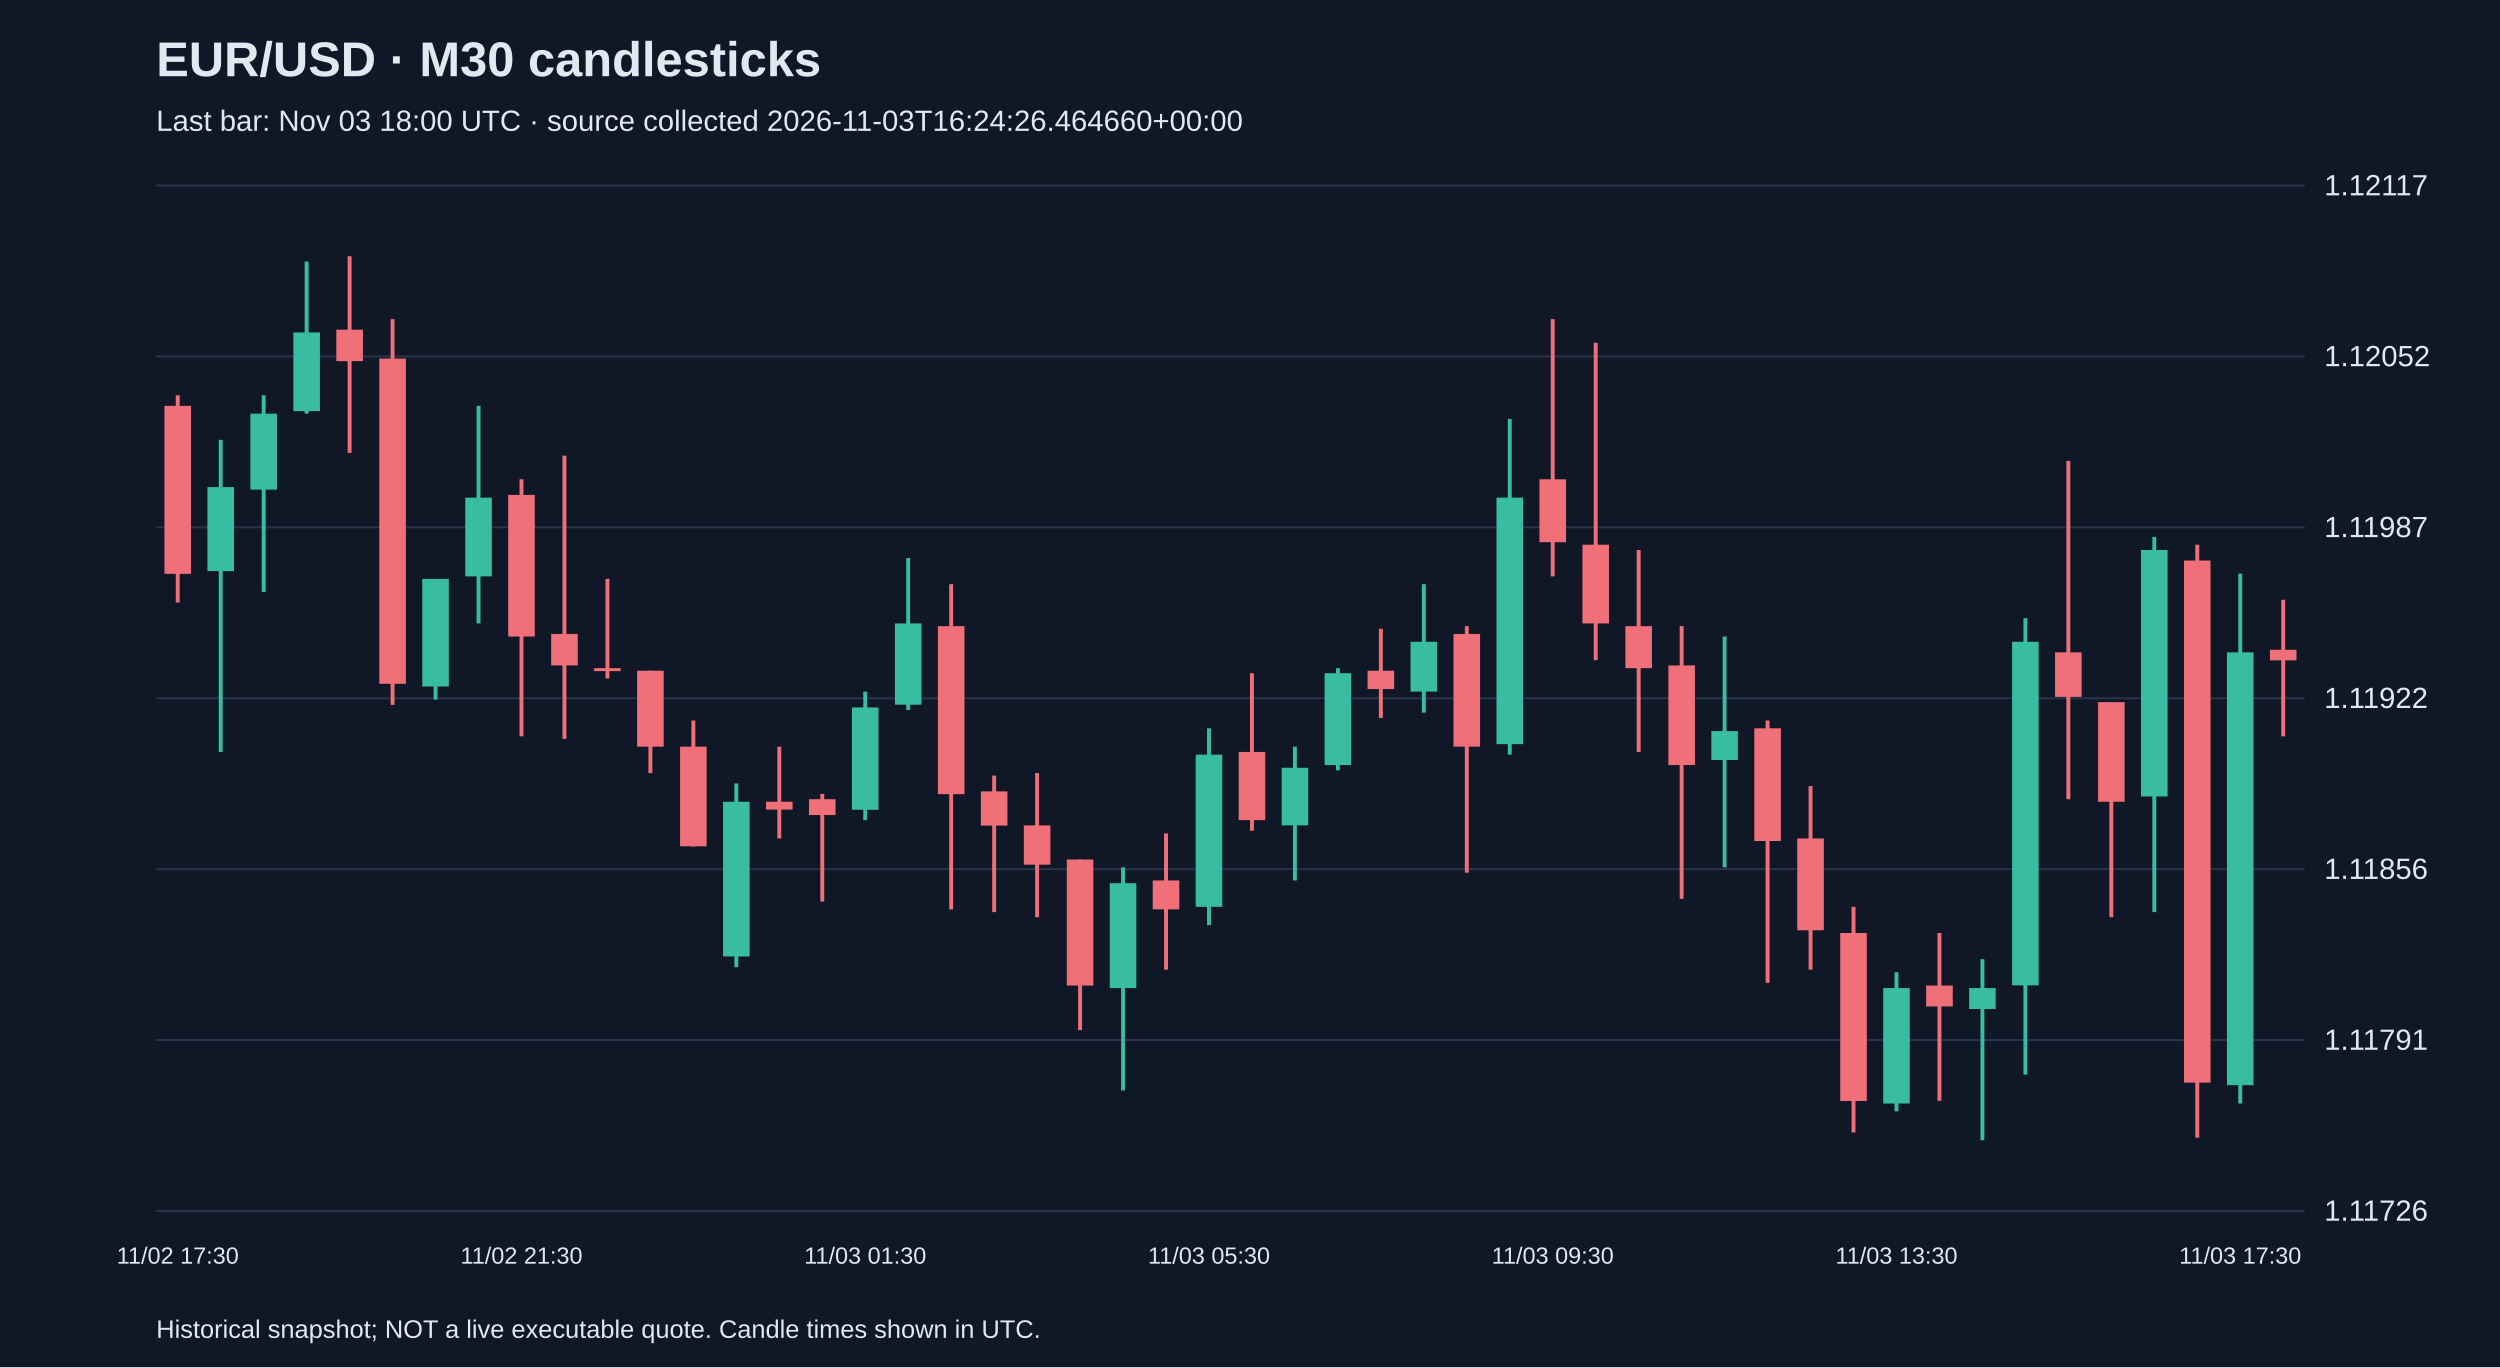
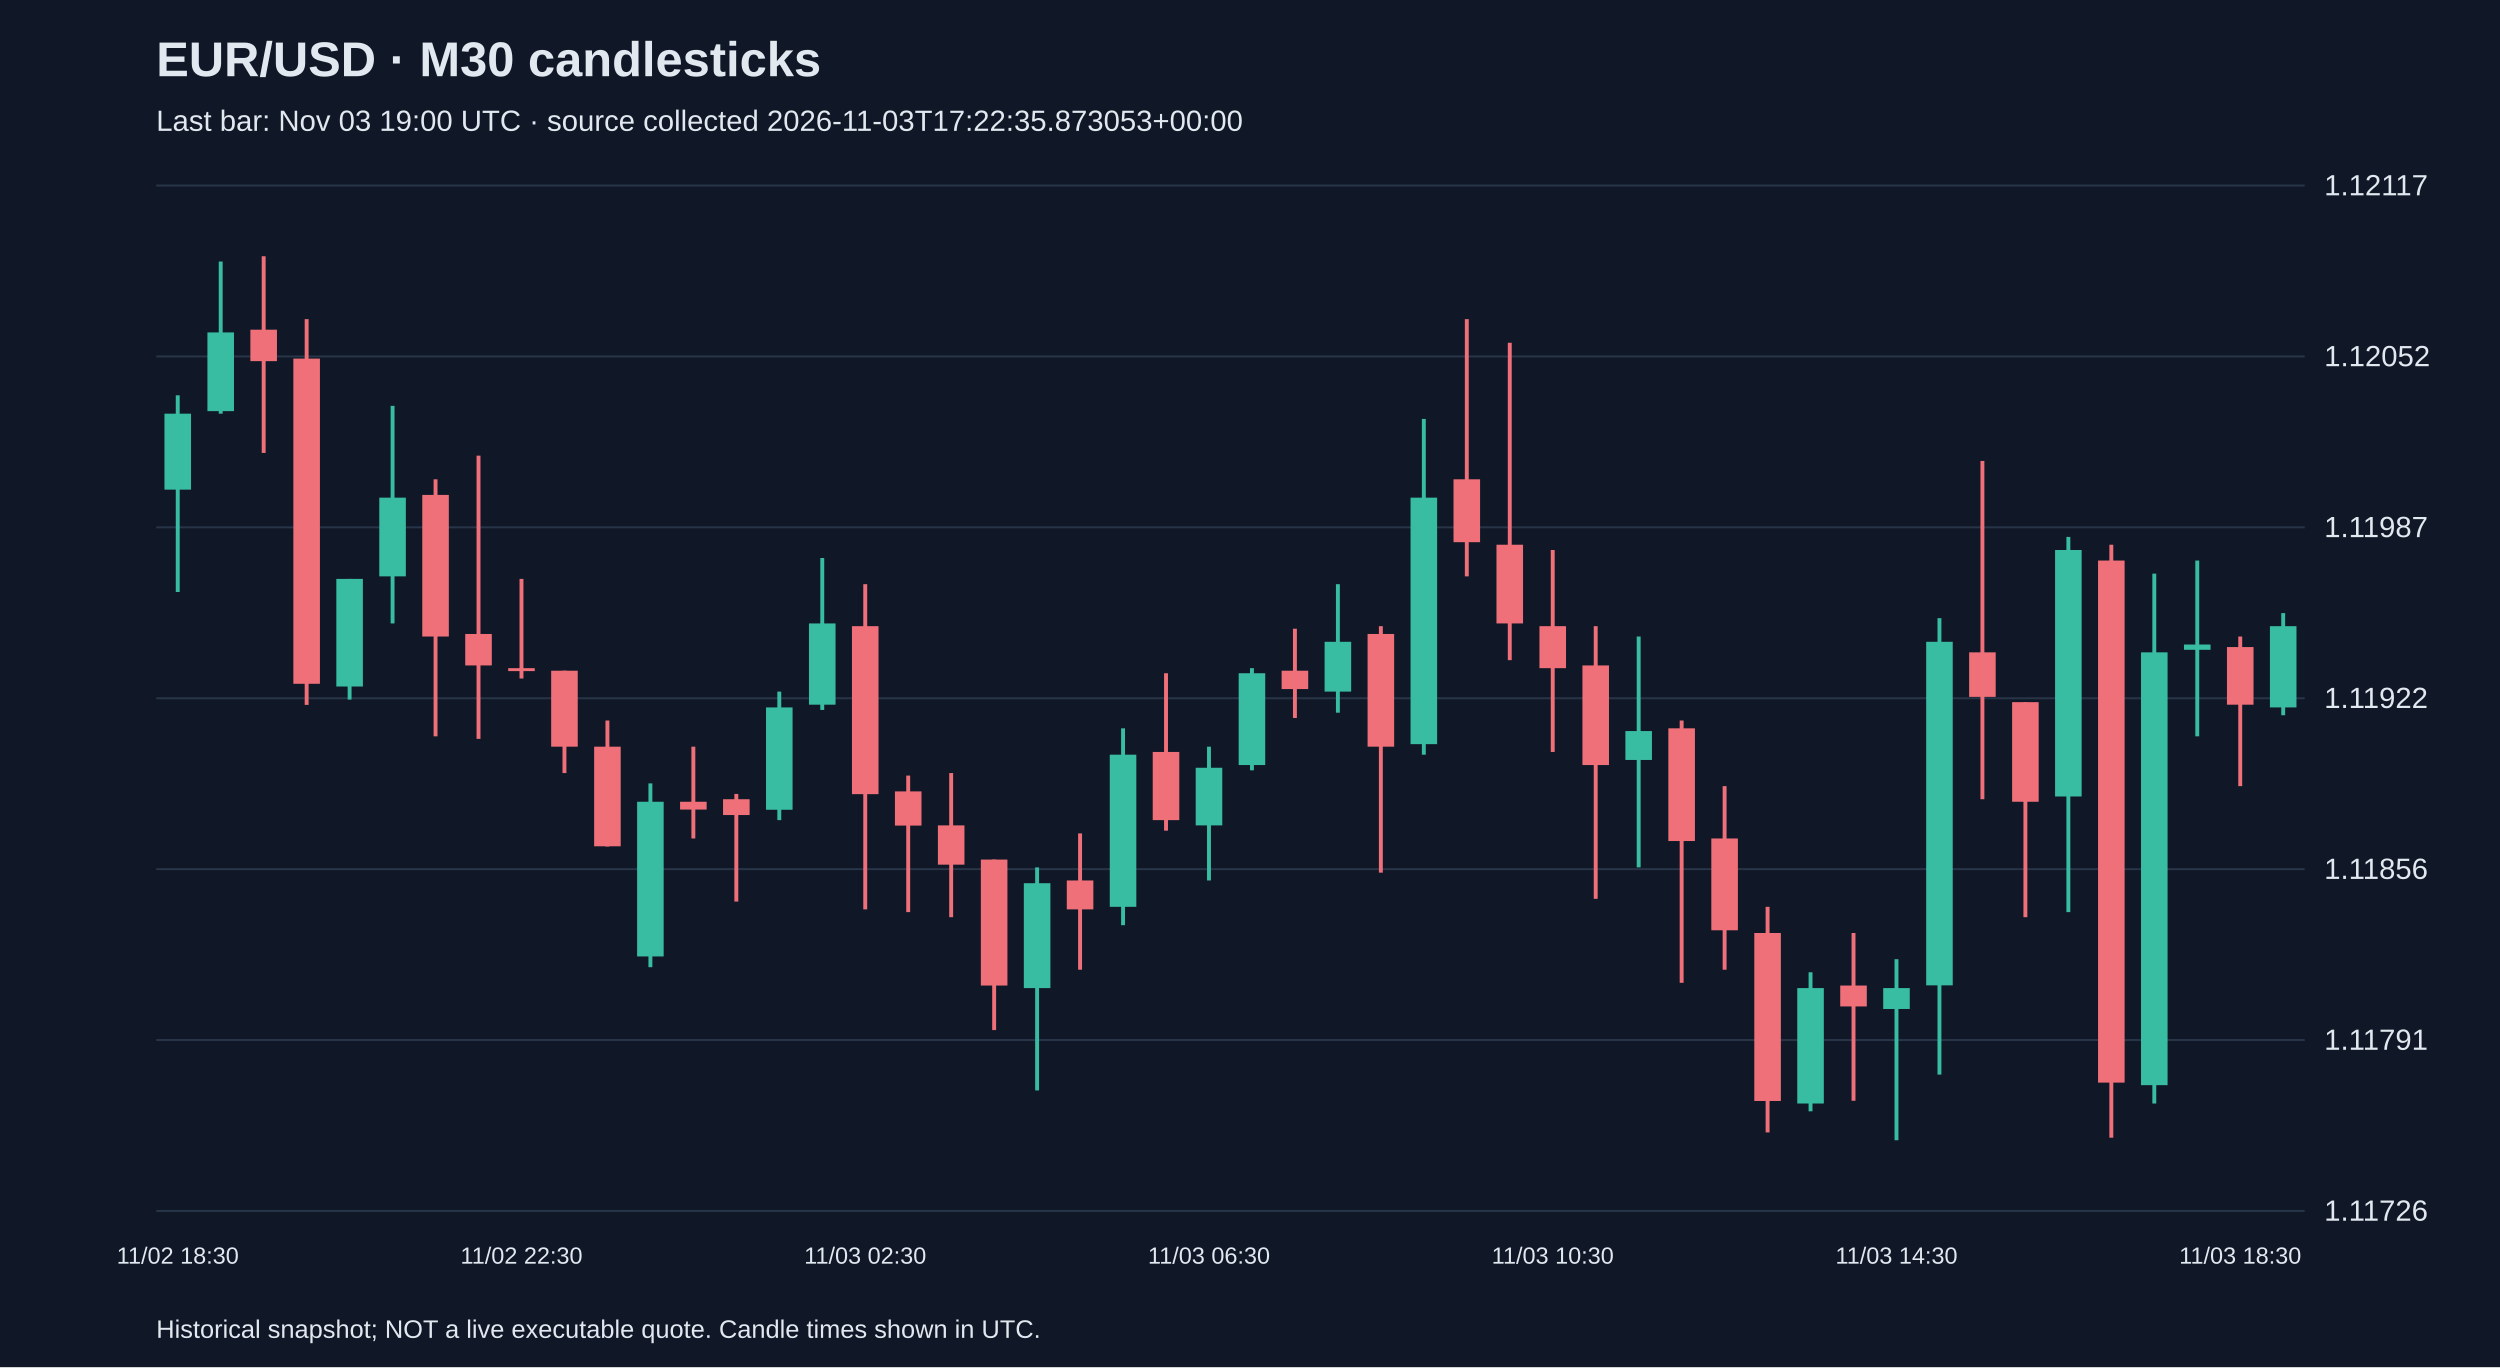
<svg xmlns="http://www.w3.org/2000/svg" viewBox="0 0 1280 700">
  <rect width="100%" height="100%" fill="#101827" />
  <style>text{font-family:Arial,sans-serif;fill:#e2e8f0}</style>
  <text x="80" y="39" font-size="25" font-weight="bold">EUR/USD · M30 candlesticks</text>
-   <text x="80" y="67" font-size="15" fill="#a6b1c5">Last bar: Nov 03 18:00 UTC · source collected 2026-11-03T16:24:26.464660+00:00</text>
+   <text x="80" y="67" font-size="15" fill="#a6b1c5">Last bar: Nov 03 19:00 UTC · source collected 2026-11-03T17:22:35.873053+00:00</text>
  <line x1="80" y1="620.0" x2="1180" y2="620.0" stroke="#283548" />
  <text x="1190" y="625.0" font-size="15">1.11726</text>
  <line x1="80" y1="532.5" x2="1180" y2="532.5" stroke="#283548" />
  <text x="1190" y="537.5" font-size="15">1.11791</text>
  <line x1="80" y1="445.0" x2="1180" y2="445.0" stroke="#283548" />
  <text x="1190" y="450.0" font-size="15">1.11856</text>
  <line x1="80" y1="357.5" x2="1180" y2="357.5" stroke="#283548" />
  <text x="1190" y="362.5" font-size="15">1.11922</text>
  <line x1="80" y1="270.0" x2="1180" y2="270.0" stroke="#283548" />
  <text x="1190" y="275.0" font-size="15">1.11987</text>
  <line x1="80" y1="182.5" x2="1180" y2="182.5" stroke="#283548" />
  <text x="1190" y="187.5" font-size="15">1.12052</text>
  <line x1="80" y1="95.0" x2="1180" y2="95.0" stroke="#283548" />
  <text x="1190" y="100.0" font-size="15">1.12117</text>
-   <line x1="91.0" y1="202.4" x2="91.0" y2="308.5" stroke="#f07079" stroke-width="2" />
-   <rect x="84.2" y="207.8" width="13.6" height="86.0" fill="#f07079" />
-   <text x="91.0" y="647" text-anchor="middle" font-size="12">11/02 17:30</text>
-   <line x1="113.0" y1="225.2" x2="113.0" y2="385.0" stroke="#38bca2" stroke-width="2" />
-   <rect x="106.2" y="249.4" width="13.6" height="43.0" fill="#38bca2" />
-   <line x1="135.0" y1="202.4" x2="135.0" y2="303.1" stroke="#38bca2" stroke-width="2" />
-   <rect x="128.2" y="211.8" width="13.6" height="38.9" fill="#38bca2" />
-   <line x1="157.0" y1="133.9" x2="157.0" y2="211.8" stroke="#38bca2" stroke-width="2" />
-   <rect x="150.2" y="170.2" width="13.6" height="40.3" fill="#38bca2" />
-   <line x1="179.0" y1="131.2" x2="179.0" y2="231.9" stroke="#f07079" stroke-width="2" />
-   <rect x="172.2" y="168.8" width="13.6" height="16.1" fill="#f07079" />
-   <line x1="201.0" y1="163.4" x2="201.0" y2="360.9" stroke="#f07079" stroke-width="2" />
-   <rect x="194.2" y="183.6" width="13.6" height="166.5" fill="#f07079" />
-   <line x1="223.0" y1="296.4" x2="223.0" y2="358.2" stroke="#38bca2" stroke-width="2" />
-   <rect x="216.2" y="296.4" width="13.6" height="55.1" fill="#38bca2" />
-   <line x1="245.0" y1="207.8" x2="245.0" y2="319.2" stroke="#38bca2" stroke-width="2" />
-   <rect x="238.2" y="254.8" width="13.6" height="40.3" fill="#38bca2" />
-   <line x1="267.0" y1="245.4" x2="267.0" y2="377.0" stroke="#f07079" stroke-width="2" />
-   <rect x="260.2" y="253.4" width="13.6" height="72.5" fill="#f07079" />
-   <text x="267.0" y="647" text-anchor="middle" font-size="12">11/02 21:30</text>
-   <line x1="289.0" y1="233.3" x2="289.0" y2="378.3" stroke="#f07079" stroke-width="2" />
-   <rect x="282.2" y="324.6" width="13.6" height="16.1" fill="#f07079" />
-   <line x1="311.0" y1="296.4" x2="311.0" y2="347.4" stroke="#f07079" stroke-width="2" />
-   <rect x="304.2" y="342.1" width="13.6" height="1.5" fill="#f07079" />
-   <line x1="333.0" y1="343.4" x2="333.0" y2="395.8" stroke="#f07079" stroke-width="2" />
-   <rect x="326.2" y="343.4" width="13.6" height="38.9" fill="#f07079" />
-   <line x1="355.0" y1="368.9" x2="355.0" y2="433.4" stroke="#f07079" stroke-width="2" />
-   <rect x="348.2" y="382.3" width="13.6" height="51.0" fill="#f07079" />
-   <line x1="377.0" y1="401.1" x2="377.0" y2="495.2" stroke="#38bca2" stroke-width="2" />
-   <rect x="370.2" y="410.5" width="13.6" height="79.2" fill="#38bca2" />
-   <line x1="399.0" y1="382.3" x2="399.0" y2="429.3" stroke="#f07079" stroke-width="2" />
-   <rect x="392.2" y="410.5" width="13.6" height="4.0" fill="#f07079" />
-   <line x1="421.0" y1="406.5" x2="421.0" y2="461.6" stroke="#f07079" stroke-width="2" />
-   <rect x="414.2" y="409.2" width="13.6" height="8.1" fill="#f07079" />
-   <line x1="443.0" y1="354.1" x2="443.0" y2="419.9" stroke="#38bca2" stroke-width="2" />
-   <rect x="436.2" y="362.2" width="13.6" height="52.4" fill="#38bca2" />
-   <text x="443.0" y="647" text-anchor="middle" font-size="12">11/03 01:30</text>
-   <line x1="465.0" y1="285.7" x2="465.0" y2="363.5" stroke="#38bca2" stroke-width="2" />
-   <rect x="458.2" y="319.2" width="13.6" height="41.6" fill="#38bca2" />
-   <line x1="487.0" y1="299.1" x2="487.0" y2="465.6" stroke="#f07079" stroke-width="2" />
-   <rect x="480.2" y="320.6" width="13.6" height="86.0" fill="#f07079" />
-   <line x1="509.0" y1="397.1" x2="509.0" y2="467.0" stroke="#f07079" stroke-width="2" />
-   <rect x="502.2" y="405.2" width="13.6" height="17.5" fill="#f07079" />
-   <line x1="531.0" y1="395.8" x2="531.0" y2="469.6" stroke="#f07079" stroke-width="2" />
-   <rect x="524.2" y="422.6" width="13.6" height="20.1" fill="#f07079" />
-   <line x1="553.0" y1="440.1" x2="553.0" y2="527.4" stroke="#f07079" stroke-width="2" />
-   <rect x="546.2" y="440.1" width="13.6" height="64.5" fill="#f07079" />
-   <line x1="575.0" y1="444.1" x2="575.0" y2="558.3" stroke="#38bca2" stroke-width="2" />
-   <rect x="568.2" y="452.2" width="13.6" height="53.7" fill="#38bca2" />
-   <line x1="597.0" y1="426.7" x2="597.0" y2="496.5" stroke="#f07079" stroke-width="2" />
-   <rect x="590.2" y="450.8" width="13.6" height="14.8" fill="#f07079" />
-   <line x1="619.0" y1="372.9" x2="619.0" y2="473.7" stroke="#38bca2" stroke-width="2" />
-   <rect x="612.2" y="386.4" width="13.6" height="77.9" fill="#38bca2" />
-   <text x="619.0" y="647" text-anchor="middle" font-size="12">11/03 05:30</text>
-   <line x1="641.0" y1="344.7" x2="641.0" y2="425.3" stroke="#f07079" stroke-width="2" />
-   <rect x="634.2" y="385.0" width="13.6" height="34.9" fill="#f07079" />
-   <line x1="663.0" y1="382.3" x2="663.0" y2="450.8" stroke="#38bca2" stroke-width="2" />
-   <rect x="656.2" y="393.1" width="13.6" height="29.5" fill="#38bca2" />
-   <line x1="685.0" y1="342.1" x2="685.0" y2="394.4" stroke="#38bca2" stroke-width="2" />
-   <rect x="678.2" y="344.7" width="13.6" height="47.0" fill="#38bca2" />
-   <line x1="707.0" y1="321.9" x2="707.0" y2="367.6" stroke="#f07079" stroke-width="2" />
-   <rect x="700.2" y="343.4" width="13.6" height="9.4" fill="#f07079" />
-   <line x1="729.0" y1="299.1" x2="729.0" y2="364.9" stroke="#38bca2" stroke-width="2" />
-   <rect x="722.2" y="328.6" width="13.6" height="25.5" fill="#38bca2" />
-   <line x1="751.0" y1="320.6" x2="751.0" y2="446.8" stroke="#f07079" stroke-width="2" />
-   <rect x="744.2" y="324.6" width="13.6" height="57.7" fill="#f07079" />
-   <line x1="773.0" y1="214.5" x2="773.0" y2="386.4" stroke="#38bca2" stroke-width="2" />
-   <rect x="766.2" y="254.8" width="13.6" height="126.2" fill="#38bca2" />
-   <line x1="795.0" y1="163.4" x2="795.0" y2="295.1" stroke="#f07079" stroke-width="2" />
-   <rect x="788.2" y="245.4" width="13.6" height="32.2" fill="#f07079" />
-   <text x="795.0" y="647" text-anchor="middle" font-size="12">11/03 09:30</text>
-   <line x1="817.0" y1="175.5" x2="817.0" y2="338.0" stroke="#f07079" stroke-width="2" />
-   <rect x="810.2" y="278.9" width="13.6" height="40.3" fill="#f07079" />
-   <line x1="839.0" y1="281.6" x2="839.0" y2="385.0" stroke="#f07079" stroke-width="2" />
-   <rect x="832.2" y="320.6" width="13.6" height="21.5" fill="#f07079" />
-   <line x1="861.0" y1="320.6" x2="861.0" y2="460.2" stroke="#f07079" stroke-width="2" />
-   <rect x="854.2" y="340.7" width="13.6" height="51.0" fill="#f07079" />
-   <line x1="883.0" y1="325.9" x2="883.0" y2="444.1" stroke="#38bca2" stroke-width="2" />
-   <rect x="876.2" y="374.3" width="13.6" height="14.8" fill="#38bca2" />
-   <line x1="905.0" y1="368.9" x2="905.0" y2="503.2" stroke="#f07079" stroke-width="2" />
-   <rect x="898.2" y="372.9" width="13.6" height="57.7" fill="#f07079" />
-   <line x1="927.0" y1="402.5" x2="927.0" y2="496.5" stroke="#f07079" stroke-width="2" />
-   <rect x="920.2" y="429.3" width="13.6" height="47.0" fill="#f07079" />
-   <line x1="949.0" y1="464.3" x2="949.0" y2="579.8" stroke="#f07079" stroke-width="2" />
-   <rect x="942.2" y="477.7" width="13.6" height="86.0" fill="#f07079" />
-   <line x1="971.0" y1="497.8" x2="971.0" y2="569.0" stroke="#38bca2" stroke-width="2" />
-   <rect x="964.2" y="505.9" width="13.6" height="59.1" fill="#38bca2" />
-   <text x="971.0" y="647" text-anchor="middle" font-size="12">11/03 13:30</text>
-   <line x1="993.0" y1="477.7" x2="993.0" y2="563.6" stroke="#f07079" stroke-width="2" />
-   <rect x="986.2" y="504.6" width="13.6" height="10.7" fill="#f07079" />
-   <line x1="1015.0" y1="491.1" x2="1015.0" y2="583.8" stroke="#38bca2" stroke-width="2" />
-   <rect x="1008.2" y="505.9" width="13.6" height="10.7" fill="#38bca2" />
-   <line x1="1037.0" y1="316.5" x2="1037.0" y2="550.2" stroke="#38bca2" stroke-width="2" />
-   <rect x="1030.2" y="328.6" width="13.6" height="175.9" fill="#38bca2" />
-   <line x1="1059.0" y1="236.0" x2="1059.0" y2="409.2" stroke="#f07079" stroke-width="2" />
-   <rect x="1052.2" y="334.0" width="13.6" height="22.8" fill="#f07079" />
-   <line x1="1081.0" y1="359.5" x2="1081.0" y2="469.6" stroke="#f07079" stroke-width="2" />
-   <rect x="1074.2" y="359.5" width="13.6" height="51.0" fill="#f07079" />
-   <line x1="1103.0" y1="274.9" x2="1103.0" y2="467.0" stroke="#38bca2" stroke-width="2" />
-   <rect x="1096.2" y="281.6" width="13.6" height="126.2" fill="#38bca2" />
-   <line x1="1125.0" y1="278.9" x2="1125.0" y2="582.5" stroke="#f07079" stroke-width="2" />
-   <rect x="1118.2" y="287.0" width="13.6" height="267.3" fill="#f07079" />
-   <line x1="1147.0" y1="293.7" x2="1147.0" y2="565.0" stroke="#38bca2" stroke-width="2" />
-   <rect x="1140.2" y="334.0" width="13.6" height="221.6" fill="#38bca2" />
-   <text x="1147.0" y="647" text-anchor="middle" font-size="12">11/03 17:30</text>
-   <line x1="1169.0" y1="307.1" x2="1169.0" y2="377.0" stroke="#f07079" stroke-width="2" />
-   <rect x="1162.2" y="332.7" width="13.6" height="5.4" fill="#f07079" />
+   <line x1="91.0" y1="202.4" x2="91.0" y2="303.1" stroke="#38bca2" stroke-width="2" />
+   <rect x="84.2" y="211.8" width="13.6" height="38.9" fill="#38bca2" />
+   <text x="91.0" y="647" text-anchor="middle" font-size="12">11/02 18:30</text>
+   <line x1="113.0" y1="133.9" x2="113.0" y2="211.8" stroke="#38bca2" stroke-width="2" />
+   <rect x="106.2" y="170.2" width="13.6" height="40.3" fill="#38bca2" />
+   <line x1="135.0" y1="131.2" x2="135.0" y2="231.9" stroke="#f07079" stroke-width="2" />
+   <rect x="128.2" y="168.8" width="13.6" height="16.1" fill="#f07079" />
+   <line x1="157.0" y1="163.4" x2="157.0" y2="360.9" stroke="#f07079" stroke-width="2" />
+   <rect x="150.2" y="183.6" width="13.6" height="166.5" fill="#f07079" />
+   <line x1="179.0" y1="296.4" x2="179.0" y2="358.2" stroke="#38bca2" stroke-width="2" />
+   <rect x="172.2" y="296.4" width="13.6" height="55.1" fill="#38bca2" />
+   <line x1="201.0" y1="207.8" x2="201.0" y2="319.2" stroke="#38bca2" stroke-width="2" />
+   <rect x="194.2" y="254.8" width="13.6" height="40.3" fill="#38bca2" />
+   <line x1="223.0" y1="245.4" x2="223.0" y2="377.0" stroke="#f07079" stroke-width="2" />
+   <rect x="216.2" y="253.4" width="13.6" height="72.5" fill="#f07079" />
+   <line x1="245.0" y1="233.3" x2="245.0" y2="378.3" stroke="#f07079" stroke-width="2" />
+   <rect x="238.2" y="324.6" width="13.6" height="16.1" fill="#f07079" />
+   <line x1="267.0" y1="296.4" x2="267.0" y2="347.4" stroke="#f07079" stroke-width="2" />
+   <rect x="260.2" y="342.1" width="13.6" height="1.5" fill="#f07079" />
+   <text x="267.0" y="647" text-anchor="middle" font-size="12">11/02 22:30</text>
+   <line x1="289.0" y1="343.4" x2="289.0" y2="395.8" stroke="#f07079" stroke-width="2" />
+   <rect x="282.2" y="343.4" width="13.6" height="38.9" fill="#f07079" />
+   <line x1="311.0" y1="368.9" x2="311.0" y2="433.4" stroke="#f07079" stroke-width="2" />
+   <rect x="304.2" y="382.3" width="13.6" height="51.0" fill="#f07079" />
+   <line x1="333.0" y1="401.1" x2="333.0" y2="495.2" stroke="#38bca2" stroke-width="2" />
+   <rect x="326.2" y="410.5" width="13.6" height="79.2" fill="#38bca2" />
+   <line x1="355.0" y1="382.3" x2="355.0" y2="429.3" stroke="#f07079" stroke-width="2" />
+   <rect x="348.2" y="410.5" width="13.6" height="4.0" fill="#f07079" />
+   <line x1="377.0" y1="406.5" x2="377.0" y2="461.6" stroke="#f07079" stroke-width="2" />
+   <rect x="370.2" y="409.2" width="13.6" height="8.1" fill="#f07079" />
+   <line x1="399.0" y1="354.1" x2="399.0" y2="419.9" stroke="#38bca2" stroke-width="2" />
+   <rect x="392.2" y="362.2" width="13.6" height="52.4" fill="#38bca2" />
+   <line x1="421.0" y1="285.7" x2="421.0" y2="363.5" stroke="#38bca2" stroke-width="2" />
+   <rect x="414.2" y="319.2" width="13.6" height="41.6" fill="#38bca2" />
+   <line x1="443.0" y1="299.1" x2="443.0" y2="465.6" stroke="#f07079" stroke-width="2" />
+   <rect x="436.2" y="320.6" width="13.6" height="86.0" fill="#f07079" />
+   <text x="443.0" y="647" text-anchor="middle" font-size="12">11/03 02:30</text>
+   <line x1="465.0" y1="397.1" x2="465.0" y2="467.0" stroke="#f07079" stroke-width="2" />
+   <rect x="458.2" y="405.2" width="13.6" height="17.5" fill="#f07079" />
+   <line x1="487.0" y1="395.8" x2="487.0" y2="469.6" stroke="#f07079" stroke-width="2" />
+   <rect x="480.2" y="422.6" width="13.6" height="20.1" fill="#f07079" />
+   <line x1="509.0" y1="440.1" x2="509.0" y2="527.4" stroke="#f07079" stroke-width="2" />
+   <rect x="502.2" y="440.1" width="13.6" height="64.5" fill="#f07079" />
+   <line x1="531.0" y1="444.1" x2="531.0" y2="558.3" stroke="#38bca2" stroke-width="2" />
+   <rect x="524.2" y="452.2" width="13.6" height="53.7" fill="#38bca2" />
+   <line x1="553.0" y1="426.7" x2="553.0" y2="496.5" stroke="#f07079" stroke-width="2" />
+   <rect x="546.2" y="450.8" width="13.6" height="14.8" fill="#f07079" />
+   <line x1="575.0" y1="372.9" x2="575.0" y2="473.7" stroke="#38bca2" stroke-width="2" />
+   <rect x="568.2" y="386.4" width="13.6" height="77.9" fill="#38bca2" />
+   <line x1="597.0" y1="344.7" x2="597.0" y2="425.3" stroke="#f07079" stroke-width="2" />
+   <rect x="590.2" y="385.0" width="13.6" height="34.9" fill="#f07079" />
+   <line x1="619.0" y1="382.3" x2="619.0" y2="450.8" stroke="#38bca2" stroke-width="2" />
+   <rect x="612.2" y="393.1" width="13.6" height="29.5" fill="#38bca2" />
+   <text x="619.0" y="647" text-anchor="middle" font-size="12">11/03 06:30</text>
+   <line x1="641.0" y1="342.1" x2="641.0" y2="394.4" stroke="#38bca2" stroke-width="2" />
+   <rect x="634.2" y="344.7" width="13.6" height="47.0" fill="#38bca2" />
+   <line x1="663.0" y1="321.9" x2="663.0" y2="367.6" stroke="#f07079" stroke-width="2" />
+   <rect x="656.2" y="343.4" width="13.6" height="9.4" fill="#f07079" />
+   <line x1="685.0" y1="299.1" x2="685.0" y2="364.9" stroke="#38bca2" stroke-width="2" />
+   <rect x="678.2" y="328.6" width="13.6" height="25.5" fill="#38bca2" />
+   <line x1="707.0" y1="320.6" x2="707.0" y2="446.8" stroke="#f07079" stroke-width="2" />
+   <rect x="700.2" y="324.6" width="13.6" height="57.7" fill="#f07079" />
+   <line x1="729.0" y1="214.5" x2="729.0" y2="386.4" stroke="#38bca2" stroke-width="2" />
+   <rect x="722.2" y="254.8" width="13.6" height="126.2" fill="#38bca2" />
+   <line x1="751.0" y1="163.4" x2="751.0" y2="295.1" stroke="#f07079" stroke-width="2" />
+   <rect x="744.2" y="245.4" width="13.6" height="32.2" fill="#f07079" />
+   <line x1="773.0" y1="175.5" x2="773.0" y2="338.0" stroke="#f07079" stroke-width="2" />
+   <rect x="766.2" y="278.9" width="13.6" height="40.3" fill="#f07079" />
+   <line x1="795.0" y1="281.6" x2="795.0" y2="385.0" stroke="#f07079" stroke-width="2" />
+   <rect x="788.2" y="320.6" width="13.6" height="21.5" fill="#f07079" />
+   <text x="795.0" y="647" text-anchor="middle" font-size="12">11/03 10:30</text>
+   <line x1="817.0" y1="320.6" x2="817.0" y2="460.2" stroke="#f07079" stroke-width="2" />
+   <rect x="810.2" y="340.7" width="13.6" height="51.0" fill="#f07079" />
+   <line x1="839.0" y1="325.9" x2="839.0" y2="444.1" stroke="#38bca2" stroke-width="2" />
+   <rect x="832.2" y="374.3" width="13.6" height="14.8" fill="#38bca2" />
+   <line x1="861.0" y1="368.9" x2="861.0" y2="503.2" stroke="#f07079" stroke-width="2" />
+   <rect x="854.2" y="372.9" width="13.6" height="57.7" fill="#f07079" />
+   <line x1="883.0" y1="402.5" x2="883.0" y2="496.5" stroke="#f07079" stroke-width="2" />
+   <rect x="876.2" y="429.3" width="13.6" height="47.0" fill="#f07079" />
+   <line x1="905.0" y1="464.3" x2="905.0" y2="579.8" stroke="#f07079" stroke-width="2" />
+   <rect x="898.2" y="477.7" width="13.6" height="86.0" fill="#f07079" />
+   <line x1="927.0" y1="497.8" x2="927.0" y2="569.0" stroke="#38bca2" stroke-width="2" />
+   <rect x="920.2" y="505.9" width="13.6" height="59.1" fill="#38bca2" />
+   <line x1="949.0" y1="477.7" x2="949.0" y2="563.6" stroke="#f07079" stroke-width="2" />
+   <rect x="942.2" y="504.6" width="13.6" height="10.7" fill="#f07079" />
+   <line x1="971.0" y1="491.1" x2="971.0" y2="583.8" stroke="#38bca2" stroke-width="2" />
+   <rect x="964.2" y="505.9" width="13.6" height="10.7" fill="#38bca2" />
+   <text x="971.0" y="647" text-anchor="middle" font-size="12">11/03 14:30</text>
+   <line x1="993.0" y1="316.5" x2="993.0" y2="550.2" stroke="#38bca2" stroke-width="2" />
+   <rect x="986.2" y="328.6" width="13.6" height="175.9" fill="#38bca2" />
+   <line x1="1015.0" y1="236.0" x2="1015.0" y2="409.2" stroke="#f07079" stroke-width="2" />
+   <rect x="1008.2" y="334.0" width="13.6" height="22.8" fill="#f07079" />
+   <line x1="1037.0" y1="359.5" x2="1037.0" y2="469.6" stroke="#f07079" stroke-width="2" />
+   <rect x="1030.2" y="359.5" width="13.6" height="51.0" fill="#f07079" />
+   <line x1="1059.0" y1="274.9" x2="1059.0" y2="467.0" stroke="#38bca2" stroke-width="2" />
+   <rect x="1052.2" y="281.6" width="13.6" height="126.2" fill="#38bca2" />
+   <line x1="1081.0" y1="278.9" x2="1081.0" y2="582.5" stroke="#f07079" stroke-width="2" />
+   <rect x="1074.2" y="287.0" width="13.6" height="267.3" fill="#f07079" />
+   <line x1="1103.0" y1="293.7" x2="1103.0" y2="565.0" stroke="#38bca2" stroke-width="2" />
+   <rect x="1096.2" y="334.0" width="13.6" height="221.6" fill="#38bca2" />
+   <line x1="1125.0" y1="287.0" x2="1125.0" y2="377.0" stroke="#38bca2" stroke-width="2" />
+   <rect x="1118.2" y="330.0" width="13.6" height="2.7" fill="#38bca2" />
+   <line x1="1147.0" y1="325.9" x2="1147.0" y2="402.5" stroke="#f07079" stroke-width="2" />
+   <rect x="1140.2" y="331.3" width="13.6" height="29.5" fill="#f07079" />
+   <text x="1147.0" y="647" text-anchor="middle" font-size="12">11/03 18:30</text>
+   <line x1="1169.0" y1="313.9" x2="1169.0" y2="366.2" stroke="#38bca2" stroke-width="2" />
+   <rect x="1162.2" y="320.6" width="13.6" height="41.6" fill="#38bca2" />
  <text x="80" y="685" font-size="13">Historical snapshot; NOT a live executable quote. Candle times shown in UTC.</text>
</svg>
